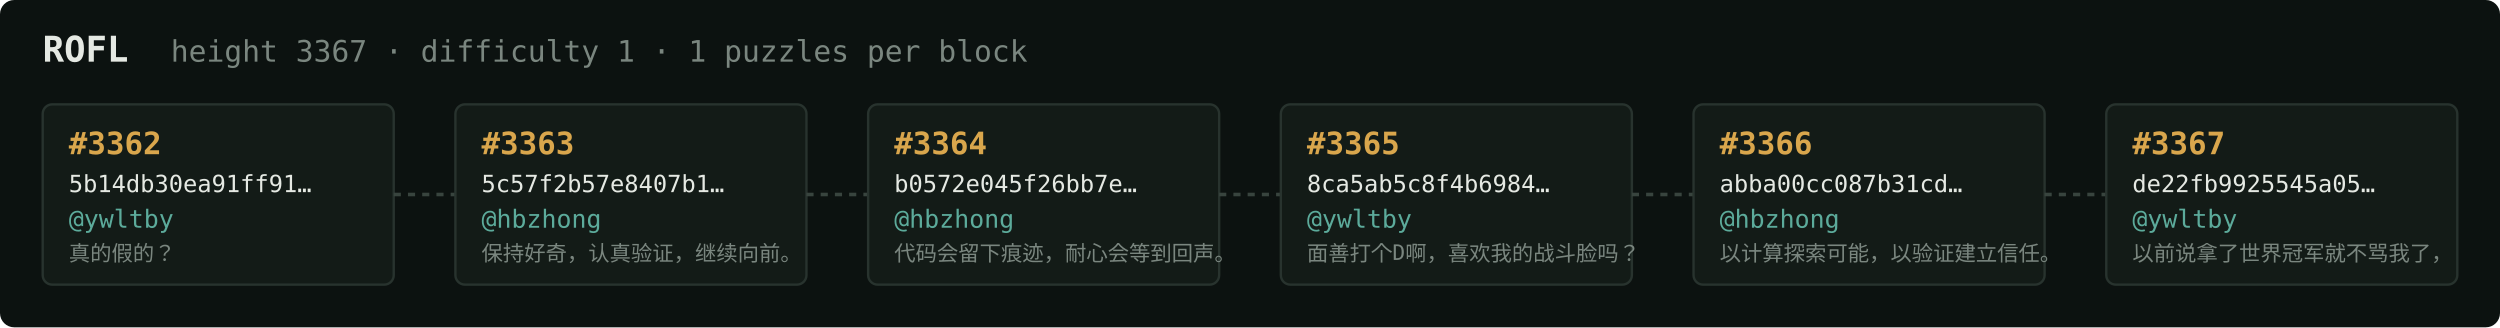
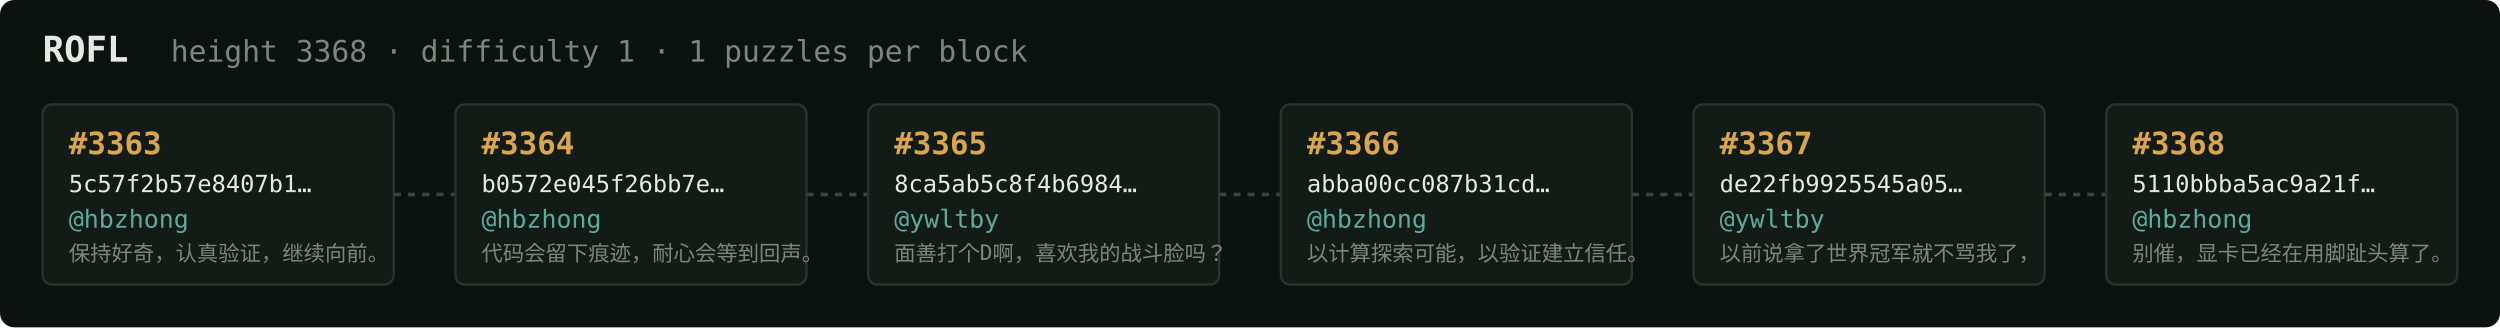
<svg xmlns="http://www.w3.org/2000/svg" width="1054" height="138" viewBox="0 0 1054 138" font-family="ui-monospace,SFMono-Regular,Menlo,monospace">
  <rect fill="#0c1210" width="1054" height="138" rx="6" />
  <text x="18" y="26" fill="#e5e9e3" font-size="15" font-weight="700">ROFL</text>
-   <text x="72" y="26" fill="#7a867f" font-size="12.5">height 3367 · difficulty 1 · 1 puzzles per block</text>
+   <text x="72" y="26" fill="#7a867f" font-size="12.5">height 3368 · difficulty 1 · 1 puzzles per block</text>
  <rect x="18" y="44" width="148" height="76" rx="4" fill="#131b17" stroke="#28332e" stroke-width="1" />
-   <text x="29" y="65" fill="#d9a64c" font-size="13" font-weight="700">#3362</text>
-   <text x="29" y="81" fill="#e5e9e3" font-size="10">5b14db30ea91ff91…</text>
-   <text x="29" y="96" fill="#5cab9b" font-size="10.5">@ywltby</text>
-   <text x="29" y="110" fill="#7a867f" font-size="9">真的假的？</text>
+   <text x="29" y="65" fill="#d9a64c" font-size="13" font-weight="700">#3363</text>
+   <text x="29" y="81" fill="#e5e9e3" font-size="10">5c57f2b57e8407b1…</text>
+   <text x="29" y="96" fill="#5cab9b" font-size="10.5">@hbzhong</text>
+   <text x="29" y="110" fill="#7a867f" font-size="9">保持好奇，认真验证，继续向前。</text>
  <line x1="166" y1="82.0" x2="192" y2="82.0" stroke="#38443e" stroke-width="1.5" stroke-dasharray="3 3" />
  <rect x="192" y="44" width="148" height="76" rx="4" fill="#131b17" stroke="#28332e" stroke-width="1" />
-   <text x="203" y="65" fill="#d9a64c" font-size="13" font-weight="700">#3363</text>
-   <text x="203" y="81" fill="#e5e9e3" font-size="10">5c57f2b57e8407b1…</text>
+   <text x="203" y="65" fill="#d9a64c" font-size="13" font-weight="700">#3364</text>
+   <text x="203" y="81" fill="#e5e9e3" font-size="10">b0572e045f26bb7e…</text>
  <text x="203" y="96" fill="#5cab9b" font-size="10.5">@hbzhong</text>
-   <text x="203" y="110" fill="#7a867f" font-size="9">保持好奇，认真验证，继续向前。</text>
+   <text x="203" y="110" fill="#7a867f" font-size="9">代码会留下痕迹，耐心会等到回声。</text>
  <line x1="340" y1="82.0" x2="366" y2="82.0" stroke="#38443e" stroke-width="1.5" stroke-dasharray="3 3" />
  <rect x="366" y="44" width="148" height="76" rx="4" fill="#131b17" stroke="#28332e" stroke-width="1" />
-   <text x="377" y="65" fill="#d9a64c" font-size="13" font-weight="700">#3364</text>
-   <text x="377" y="81" fill="#e5e9e3" font-size="10">b0572e045f26bb7e…</text>
-   <text x="377" y="96" fill="#5cab9b" font-size="10.5">@hbzhong</text>
-   <text x="377" y="110" fill="#7a867f" font-size="9">代码会留下痕迹，耐心会等到回声。</text>
+   <text x="377" y="65" fill="#d9a64c" font-size="13" font-weight="700">#3365</text>
+   <text x="377" y="81" fill="#e5e9e3" font-size="10">8ca5ab5c8f4b6984…</text>
+   <text x="377" y="96" fill="#5cab9b" font-size="10.5">@ywltby</text>
+   <text x="377" y="110" fill="#7a867f" font-size="9">面善打个D啊，喜欢我的战斗脸吗？</text>
  <line x1="514" y1="82.0" x2="540" y2="82.0" stroke="#38443e" stroke-width="1.5" stroke-dasharray="3 3" />
  <rect x="540" y="44" width="148" height="76" rx="4" fill="#131b17" stroke="#28332e" stroke-width="1" />
-   <text x="551" y="65" fill="#d9a64c" font-size="13" font-weight="700">#3365</text>
-   <text x="551" y="81" fill="#e5e9e3" font-size="10">8ca5ab5c8f4b6984…</text>
-   <text x="551" y="96" fill="#5cab9b" font-size="10.5">@ywltby</text>
-   <text x="551" y="110" fill="#7a867f" font-size="9">面善打个D啊，喜欢我的战斗脸吗？</text>
+   <text x="551" y="65" fill="#d9a64c" font-size="13" font-weight="700">#3366</text>
+   <text x="551" y="81" fill="#e5e9e3" font-size="10">abba00cc087b31cd…</text>
+   <text x="551" y="96" fill="#5cab9b" font-size="10.5">@hbzhong</text>
+   <text x="551" y="110" fill="#7a867f" font-size="9">以计算探索可能，以验证建立信任。</text>
  <line x1="688" y1="82.0" x2="714" y2="82.0" stroke="#38443e" stroke-width="1.5" stroke-dasharray="3 3" />
  <rect x="714" y="44" width="148" height="76" rx="4" fill="#131b17" stroke="#28332e" stroke-width="1" />
-   <text x="725" y="65" fill="#d9a64c" font-size="13" font-weight="700">#3366</text>
-   <text x="725" y="81" fill="#e5e9e3" font-size="10">abba00cc087b31cd…</text>
-   <text x="725" y="96" fill="#5cab9b" font-size="10.5">@hbzhong</text>
-   <text x="725" y="110" fill="#7a867f" font-size="9">以计算探索可能，以验证建立信任。</text>
+   <text x="725" y="65" fill="#d9a64c" font-size="13" font-weight="700">#3367</text>
+   <text x="725" y="81" fill="#e5e9e3" font-size="10">de22fb9925545a05…</text>
+   <text x="725" y="96" fill="#5cab9b" font-size="10.5">@ywltby</text>
+   <text x="725" y="110" fill="#7a867f" font-size="9">以前说拿了世界冠军就不骂我了，</text>
  <line x1="862" y1="82.0" x2="888" y2="82.0" stroke="#38443e" stroke-width="1.5" stroke-dasharray="3 3" />
  <rect x="888" y="44" width="148" height="76" rx="4" fill="#131b17" stroke="#28332e" stroke-width="1" />
-   <text x="899" y="65" fill="#d9a64c" font-size="13" font-weight="700">#3367</text>
-   <text x="899" y="81" fill="#e5e9e3" font-size="10">de22fb9925545a05…</text>
-   <text x="899" y="96" fill="#5cab9b" font-size="10.5">@ywltby</text>
-   <text x="899" y="110" fill="#7a867f" font-size="9">以前说拿了世界冠军就不骂我了，</text>
+   <text x="899" y="65" fill="#d9a64c" font-size="13" font-weight="700">#3368</text>
+   <text x="899" y="81" fill="#e5e9e3" font-size="10">5110bbba5ac9a21f…</text>
+   <text x="899" y="96" fill="#5cab9b" font-size="10.5">@hbzhong</text>
+   <text x="899" y="110" fill="#7a867f" font-size="9">别催，显卡已经在用脚趾头算了。</text>
</svg>
